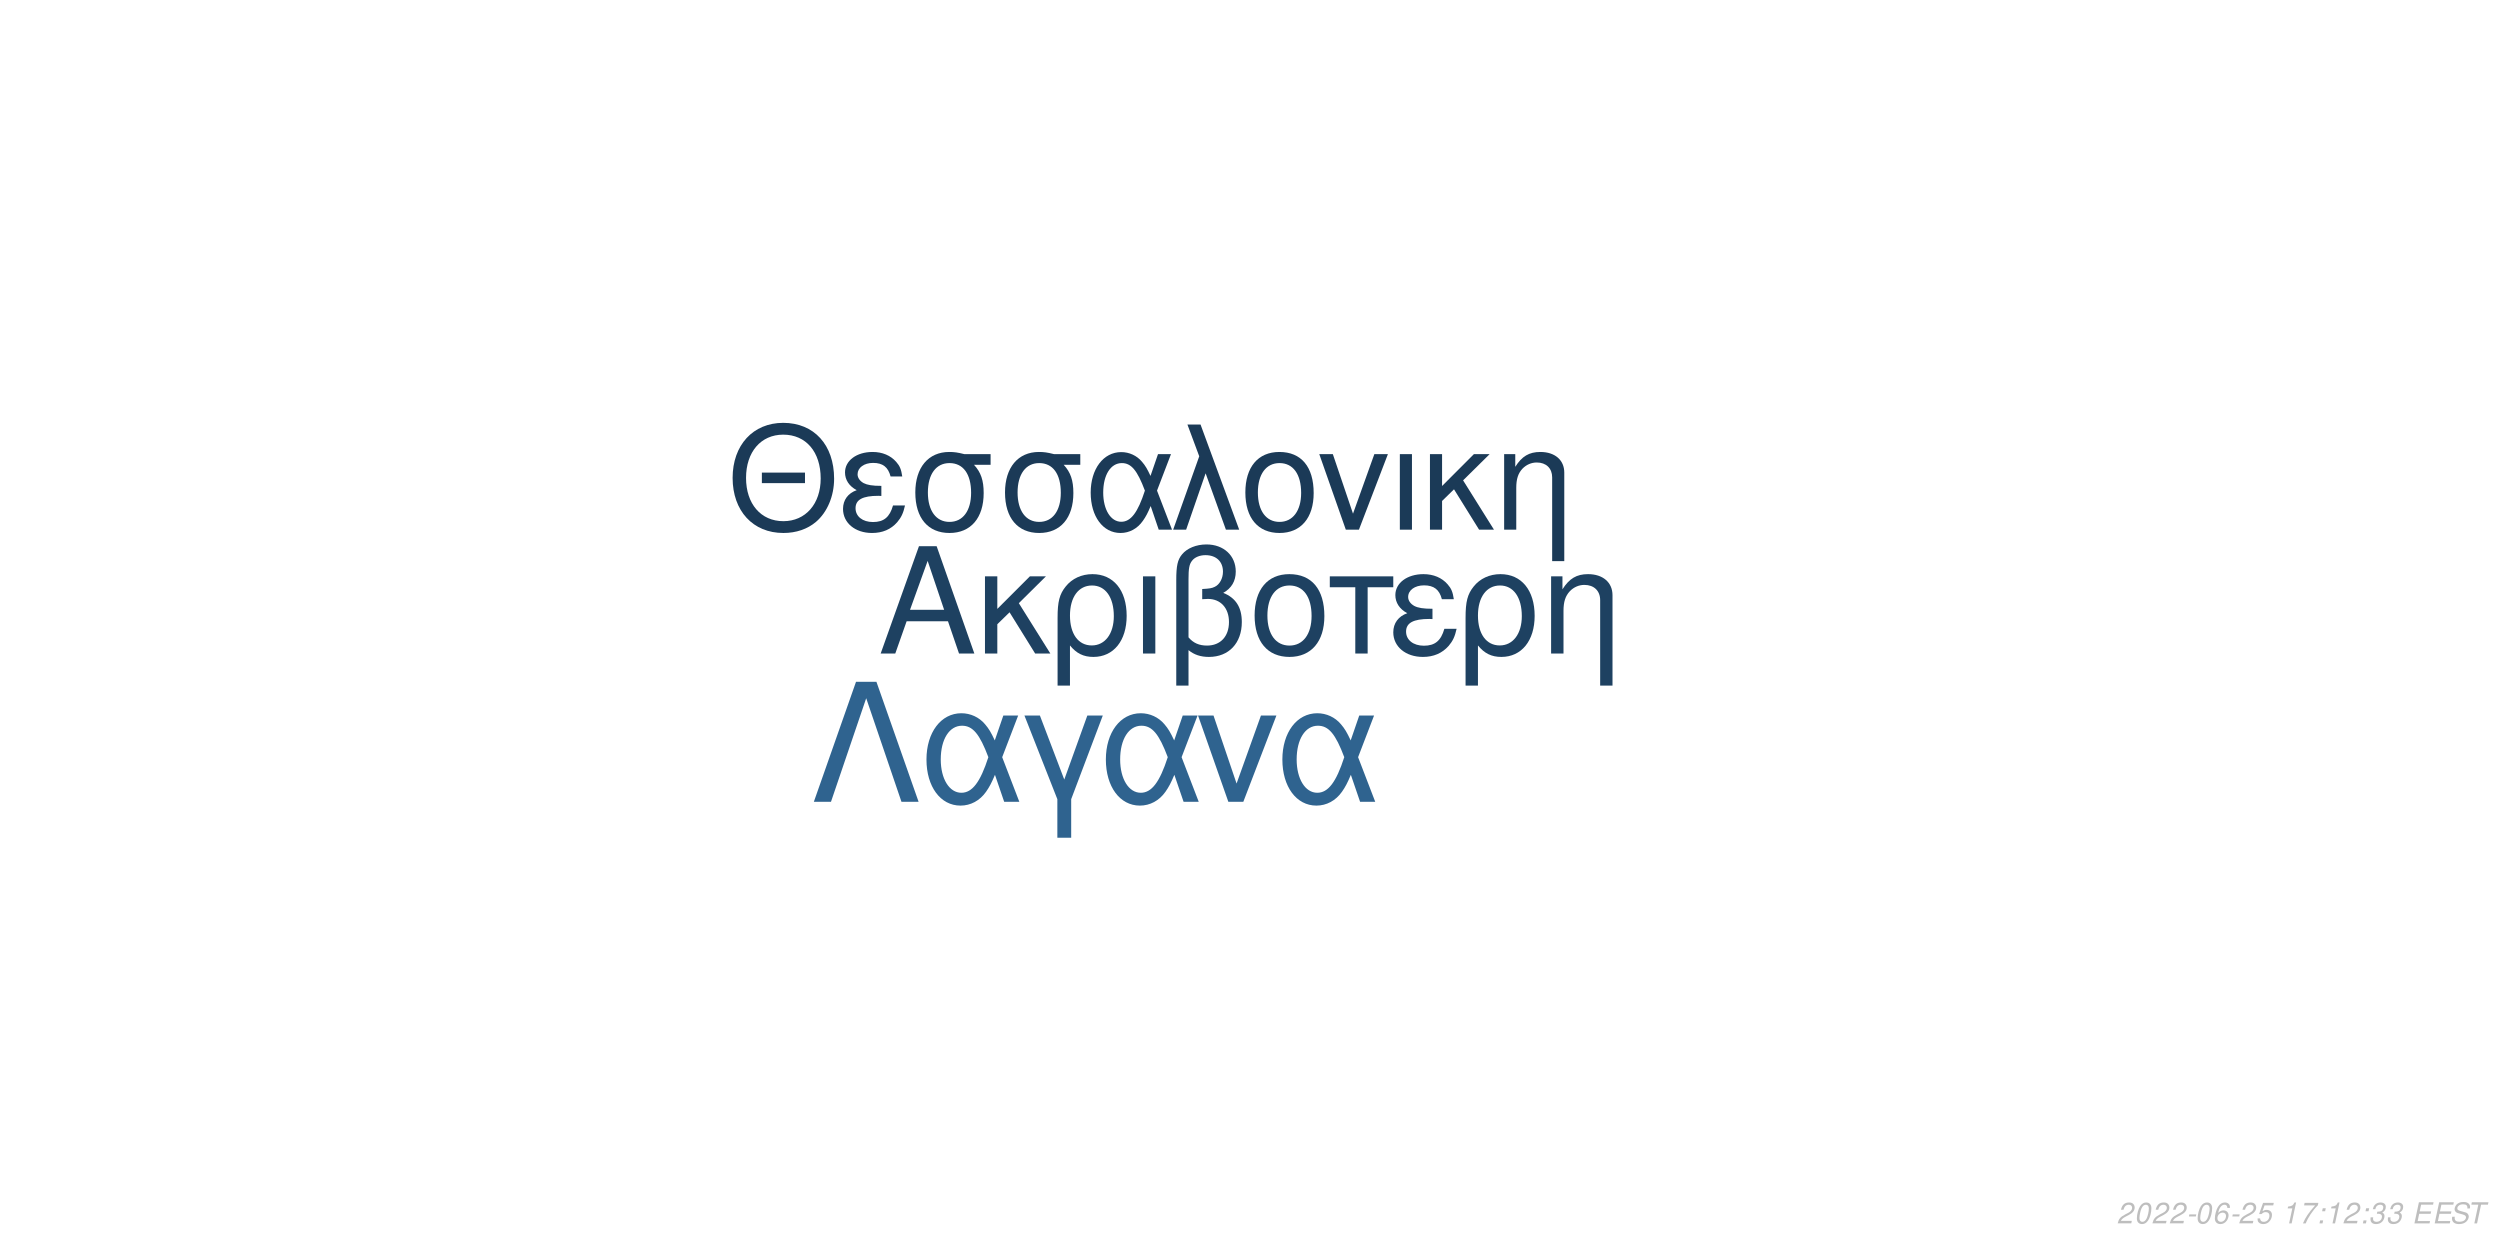
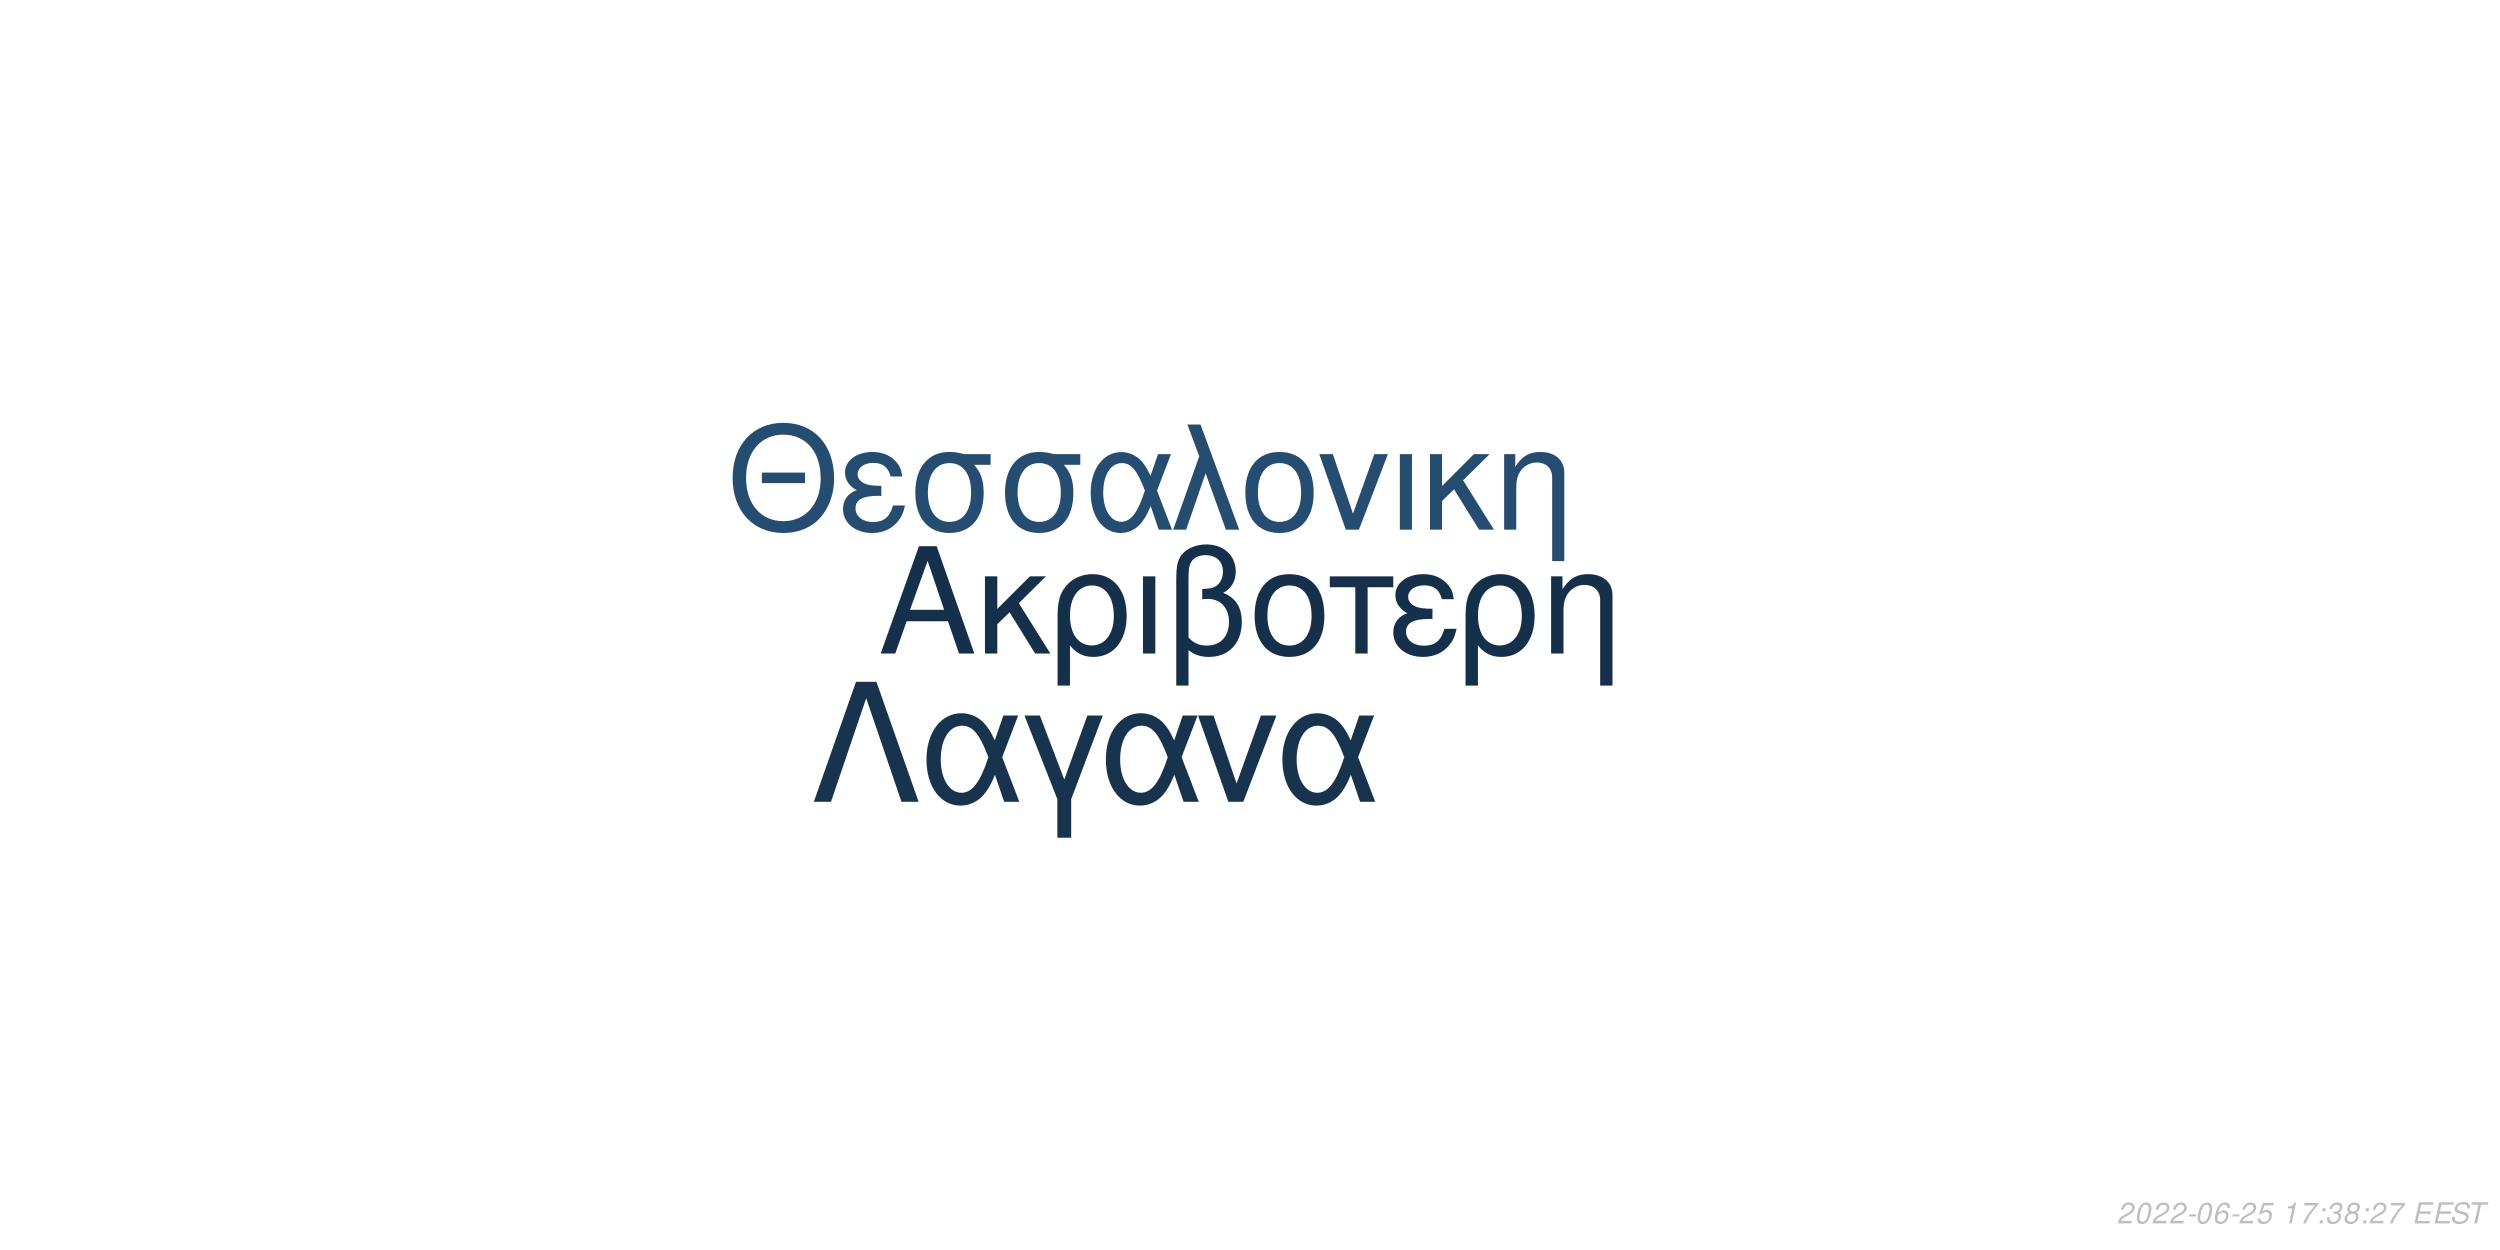
<svg xmlns="http://www.w3.org/2000/svg" xmlns:xlink="http://www.w3.org/1999/xlink" width="864pt" height="432pt" viewBox="0 0 864 432" version="1.1">
  <defs>
    <g>
      <symbol overflow="visible" id="glyph0-0">
        <path style="stroke:none;" d="" />
      </symbol>
      <symbol overflow="visible" id="glyph0-1">
        <path style="stroke:none;" d="M 24.125 -11.141 L 27.938 0 L 33.234 0 L 20.203 -37.094 L 14.094 -37.094 L 0.859 0 L 5.906 0 L 9.828 -11.141 Z M 22.797 -15.109 L 11 -15.109 L 17.094 -32.016 Z M 22.797 -15.109 " />
      </symbol>
      <symbol overflow="visible" id="glyph0-2">
        <path style="stroke:none;" d="M 7.172 -15.422 L 7.172 -26.672 L 2.906 -26.672 L 2.906 0 L 7.172 0 L 7.172 -10.125 L 11.406 -14.25 L 20.25 0 L 25.5 0 L 14.609 -17.406 L 23.969 -26.672 L 18.422 -26.672 Z M 7.172 -15.422 " />
      </symbol>
      <symbol overflow="visible" id="glyph0-3">
        <path style="stroke:none;" d="M 3 11.094 L 7.281 11.094 L 7.281 -2.797 C 9.516 -0.047 11.953 1.172 15.375 1.172 C 22.344 1.172 26.875 -4.422 26.875 -13.031 C 26.875 -21.891 22.297 -27.438 15.062 -27.438 C 11.297 -27.438 7.984 -25.906 5.797 -23.156 C 3.672 -20.516 3 -17.969 3 -12.359 Z M 14.906 -23.516 C 19.547 -23.516 22.438 -19.438 22.438 -12.922 C 22.438 -6.812 19.391 -2.797 14.812 -2.797 C 10.172 -2.797 7.281 -6.766 7.281 -13.125 C 7.281 -19.484 10.234 -23.516 14.906 -23.516 Z M 14.906 -23.516 " />
      </symbol>
      <symbol overflow="visible" id="glyph0-4">
        <path style="stroke:none;" d="M 3.516 0 L 7.781 0 L 7.781 -26.672 L 3.516 -26.672 Z M 3.516 0 " />
      </symbol>
      <symbol overflow="visible" id="glyph0-5">
        <path style="stroke:none;" d="M 4.016 11.094 L 8.25 11.094 L 8.25 -1.172 C 10.172 0.406 12.422 1.172 15.312 1.172 C 22.188 1.172 26.672 -3.609 26.672 -10.891 C 26.672 -15.984 24.578 -19.234 20.25 -20.969 C 23.109 -22.547 24.578 -25.031 24.578 -28.344 C 24.578 -33.844 20.406 -37.703 14.453 -37.703 C 10.938 -37.703 7.734 -36.391 6 -34.25 C 4.484 -32.422 4.016 -30.328 4.016 -25.391 Z M 8.25 -25.656 C 8.25 -29.359 8.5 -30.844 9.469 -32.062 C 10.375 -33.281 12.156 -34 14.094 -34 C 17.812 -34 20.156 -31.812 20.156 -28.297 C 20.156 -25.953 18.984 -23.812 17.297 -23.047 C 16.281 -22.547 15.469 -22.438 12.984 -22.297 L 12.984 -18.781 C 13.734 -18.828 14.344 -18.875 14.969 -18.875 C 19.344 -18.875 22.234 -15.719 22.234 -10.891 C 22.234 -5.906 19.281 -2.75 14.656 -2.75 C 11.953 -2.75 9.922 -3.609 8.25 -5.594 Z M 8.25 -25.656 " />
      </symbol>
      <symbol overflow="visible" id="glyph0-6">
        <path style="stroke:none;" d="M 14.094 -27.438 C 6.562 -27.438 2.094 -22.094 2.094 -13.125 C 2.094 -4.125 6.562 1.172 14.141 1.172 C 21.672 1.172 26.203 -4.172 26.203 -12.922 C 26.203 -22.188 21.828 -27.438 14.094 -27.438 Z M 14.141 -23.516 C 18.938 -23.516 21.781 -19.594 21.781 -12.984 C 21.781 -6.672 18.828 -2.75 14.141 -2.75 C 9.422 -2.75 6.516 -6.672 6.516 -13.125 C 6.516 -19.594 9.422 -23.516 14.141 -23.516 Z M 14.141 -23.516 " />
      </symbol>
      <symbol overflow="visible" id="glyph0-7">
        <path style="stroke:none;" d="M 7.891 0 L 12.156 0 L 12.156 -22.906 L 21.016 -22.906 L 21.016 -26.672 L -0.922 -26.672 L -0.922 -22.906 L 7.891 -22.906 Z M 7.891 0 " />
      </symbol>
      <symbol overflow="visible" id="glyph0-8">
        <path style="stroke:none;" d="M 14.562 -15.469 C 11.344 -15.469 9.562 -15.781 8.297 -16.438 C 6.922 -17.203 6.156 -18.328 6.156 -19.547 C 6.156 -21.891 8.453 -23.562 11.656 -23.562 C 15.062 -23.562 16.953 -22.094 17.812 -18.781 L 21.938 -18.781 C 21.578 -21.266 21.062 -22.5 19.797 -23.922 C 17.812 -26.203 14.906 -27.438 11.453 -27.438 C 5.797 -27.438 1.734 -24.375 1.734 -20.203 C 1.734 -17.609 3.156 -15.375 5.859 -13.938 C 2.797 -12.875 1.016 -10.484 1.016 -7.328 C 1.016 -2.391 5.297 1.172 11.25 1.172 C 14.969 1.172 17.906 -0.109 20.156 -2.641 C 21.578 -4.328 22.297 -5.797 22.906 -8.547 L 18.672 -8.547 C 17.5 -4.422 15.422 -2.703 11.609 -2.703 C 7.938 -2.703 5.438 -4.688 5.438 -7.578 C 5.438 -10.578 7.938 -11.953 13.484 -11.953 C 13.641 -11.953 14.094 -11.953 14.562 -11.906 Z M 14.562 -15.469 " />
      </symbol>
      <symbol overflow="visible" id="glyph0-9">
        <path style="stroke:none;" d="M 3.562 -26.672 L 3.562 0 L 7.844 0 L 7.844 -14.703 C 7.844 -17.906 8.5 -19.891 10.031 -21.531 C 11.406 -22.953 13.188 -23.719 15.062 -23.719 C 18.375 -23.719 20.516 -21.672 20.516 -18.469 L 20.516 11.094 L 24.781 11.094 L 24.781 -20.156 C 24.781 -24.578 21.469 -27.438 16.328 -27.438 C 12.359 -27.438 9.828 -25.906 7.484 -22.188 L 7.484 -26.672 Z M 3.562 -26.672 " />
      </symbol>
      <symbol overflow="visible" id="glyph1-0">
        <path style="stroke:none;" d="" />
      </symbol>
      <symbol overflow="visible" id="glyph1-1">
        <path style="stroke:none;" d="M 26.859 -19.734 L 11.953 -19.734 L 11.953 -16.094 L 26.859 -16.094 Z M 19.328 -36.922 C 8.922 -36.922 1.844 -29.25 1.844 -17.891 C 1.844 -6.484 8.875 1.141 19.391 1.141 C 23.812 1.141 27.703 -0.203 30.641 -2.688 C 34.578 -6.031 36.922 -11.656 36.922 -17.594 C 36.922 -29.297 30 -36.922 19.328 -36.922 Z M 19.328 -32.844 C 27.203 -32.844 32.281 -26.906 32.281 -17.688 C 32.281 -8.922 27.062 -2.938 19.391 -2.938 C 11.609 -2.938 6.484 -8.922 6.484 -17.891 C 6.484 -26.859 11.609 -32.844 19.328 -32.844 Z M 19.328 -32.844 " />
      </symbol>
      <symbol overflow="visible" id="glyph1-2">
        <path style="stroke:none;" d="M 14.25 -15.141 C 11.109 -15.141 9.375 -15.453 8.125 -16.094 C 6.781 -16.844 6.031 -17.938 6.031 -19.141 C 6.031 -21.422 8.266 -23.078 11.406 -23.078 C 14.75 -23.078 16.594 -21.625 17.438 -18.391 L 21.469 -18.391 C 21.125 -20.828 20.625 -22.031 19.391 -23.422 C 17.438 -25.656 14.594 -26.859 11.219 -26.859 C 5.688 -26.859 1.688 -23.875 1.688 -19.781 C 1.688 -17.234 3.094 -15.047 5.734 -13.656 C 2.734 -12.609 1 -10.266 1 -7.172 C 1 -2.344 5.188 1.141 11.016 1.141 C 14.656 1.141 17.547 -0.094 19.734 -2.594 C 21.125 -4.234 21.828 -5.688 22.422 -8.375 L 18.281 -8.375 C 17.141 -4.328 15.094 -2.641 11.359 -2.641 C 7.766 -2.641 5.328 -4.578 5.328 -7.422 C 5.328 -10.359 7.766 -11.703 13.203 -11.703 C 13.359 -11.703 13.797 -11.703 14.25 -11.656 Z M 14.25 -15.141 " />
      </symbol>
      <symbol overflow="visible" id="glyph1-3">
        <path style="stroke:none;" d="M 29 -26.109 L 19.938 -26.109 C 17.594 -26.703 16.438 -26.859 14.703 -26.859 C 7.469 -26.859 2.984 -21.469 2.984 -12.859 C 2.984 -4.031 7.375 1.141 14.797 1.141 C 22.172 1.141 26.609 -4.078 26.609 -12.656 C 26.609 -17.047 25.656 -19.828 23.266 -22.422 L 29 -22.422 Z M 14.797 -23.016 C 19.531 -23.016 22.266 -19.234 22.266 -12.75 C 22.266 -6.531 19.438 -2.688 14.797 -2.688 C 10.172 -2.688 7.328 -6.531 7.328 -12.859 C 7.328 -19.188 10.172 -23.016 14.797 -23.016 Z M 14.797 -23.016 " />
      </symbol>
      <symbol overflow="visible" id="glyph1-4">
        <path style="stroke:none;" d="M 29.344 -26.109 L 24.859 -26.109 L 22.266 -18.578 C 21.125 -21.031 20.484 -22.125 19.328 -23.469 C 17.547 -25.609 14.906 -26.812 12.156 -26.812 C 5.984 -26.812 1.594 -20.984 1.594 -12.812 C 1.594 -4.578 5.828 1.141 11.906 1.141 C 14.953 1.141 17.734 -0.344 19.625 -3.047 C 20.672 -4.531 21.281 -5.688 22.328 -8.172 L 25.109 0 L 29.703 0 L 24.516 -13.5 Z M 20.328 -13.5 C 17.891 -5.922 15.453 -2.734 12.156 -2.734 C 8.516 -2.734 5.922 -6.922 5.922 -12.812 C 5.922 -18.938 8.516 -23.016 12.359 -23.016 C 15.594 -23.016 17.688 -20.531 20.328 -13.5 Z M 20.328 -13.5 " />
      </symbol>
      <symbol overflow="visible" id="glyph1-5">
        <path style="stroke:none;" d="M 1.094 0 L 5.578 0 L 12.312 -19.484 L 19.328 0 L 23.922 0 L 10.562 -36.328 L 6.031 -36.328 L 10.109 -25.359 Z M 1.094 0 " />
      </symbol>
      <symbol overflow="visible" id="glyph1-6">
        <path style="stroke:none;" d="M 13.797 -26.859 C 6.422 -26.859 2.047 -21.625 2.047 -12.859 C 2.047 -4.031 6.422 1.141 13.859 1.141 C 21.234 1.141 25.656 -4.078 25.656 -12.656 C 25.656 -21.719 21.375 -26.859 13.797 -26.859 Z M 13.859 -23.016 C 18.531 -23.016 21.328 -19.188 21.328 -12.703 C 21.328 -6.531 18.438 -2.688 13.859 -2.688 C 9.219 -2.688 6.375 -6.531 6.375 -12.859 C 6.375 -19.188 9.219 -23.016 13.859 -23.016 Z M 13.859 -23.016 " />
      </symbol>
      <symbol overflow="visible" id="glyph1-7">
        <path style="stroke:none;" d="M 14.297 0 L 24.312 -26.109 L 19.625 -26.109 L 12.25 -5.531 L 5.281 -26.109 L 0.594 -26.109 L 9.766 0 Z M 14.297 0 " />
      </symbol>
      <symbol overflow="visible" id="glyph1-8">
        <path style="stroke:none;" d="M 3.438 0 L 7.625 0 L 7.625 -26.109 L 3.438 -26.109 Z M 3.438 0 " />
      </symbol>
      <symbol overflow="visible" id="glyph1-9">
        <path style="stroke:none;" d="M 7.031 -15.094 L 7.031 -26.109 L 2.844 -26.109 L 2.844 0 L 7.031 0 L 7.031 -9.922 L 11.156 -13.953 L 19.828 0 L 24.969 0 L 14.297 -17.047 L 23.469 -26.109 L 18.031 -26.109 Z M 7.031 -15.094 " />
      </symbol>
      <symbol overflow="visible" id="glyph1-10">
        <path style="stroke:none;" d="M 3.484 -26.109 L 3.484 0 L 7.672 0 L 7.672 -14.406 C 7.672 -17.547 8.328 -19.484 9.812 -21.078 C 11.156 -22.469 12.906 -23.219 14.75 -23.219 C 17.984 -23.219 20.078 -21.234 20.078 -18.094 L 20.078 10.859 L 24.266 10.859 L 24.266 -19.734 C 24.266 -24.062 21.031 -26.859 16 -26.859 C 12.109 -26.859 9.609 -25.359 7.328 -21.719 L 7.328 -26.109 Z M 3.484 -26.109 " />
      </symbol>
      <symbol overflow="visible" id="glyph2-0">
        <path style="stroke:none;" d="" />
      </symbol>
      <symbol overflow="visible" id="glyph2-1">
        <path style="stroke:none;" d="M 22.531 -41.484 L 15.484 -41.484 L 0.906 0 L 6.828 0 L 19 -35.797 L 31.188 0 L 37.109 0 Z M 22.531 -41.484 " />
      </symbol>
      <symbol overflow="visible" id="glyph2-2">
        <path style="stroke:none;" d="M 33.516 -29.812 L 28.391 -29.812 L 25.438 -21.219 C 24.125 -24.016 23.391 -25.266 22.078 -26.797 C 20.031 -29.25 17.016 -30.609 13.891 -30.609 C 6.828 -30.609 1.828 -23.953 1.828 -14.625 C 1.828 -5.234 6.656 1.312 13.594 1.312 C 17.078 1.312 20.266 -0.391 22.422 -3.469 C 23.609 -5.172 24.297 -6.484 25.5 -9.328 L 28.688 0 L 33.922 0 L 28 -15.422 Z M 23.219 -15.422 C 20.422 -6.766 17.641 -3.125 13.891 -3.125 C 9.734 -3.125 6.766 -7.906 6.766 -14.625 C 6.766 -21.625 9.734 -26.297 14.109 -26.297 C 17.812 -26.297 20.203 -23.453 23.219 -15.422 Z M 23.219 -15.422 " />
      </symbol>
      <symbol overflow="visible" id="glyph2-3">
        <path style="stroke:none;" d="M 12.062 12.406 L 16.844 12.406 L 16.844 -0.906 L 27.766 -29.812 L 22.422 -29.812 L 14.453 -7.688 L 6.031 -29.812 L 0.688 -29.812 L 12.062 -0.906 Z M 12.062 12.406 " />
      </symbol>
      <symbol overflow="visible" id="glyph2-4">
        <path style="stroke:none;" d="M 16.328 0 L 27.766 -29.812 L 22.422 -29.812 L 14 -6.312 L 6.031 -29.812 L 0.688 -29.812 L 11.156 0 Z M 16.328 0 " />
      </symbol>
      <symbol overflow="visible" id="glyph3-0">
        <path style="stroke:none;" d="" />
      </symbol>
      <symbol overflow="visible" id="glyph3-1">
        <path style="stroke:none;" d="M 5.234 -0.875 L 1.469 -0.875 C 1.641 -1.375 2.203 -1.891 3.109 -2.344 L 4.234 -2.938 C 5.562 -3.625 6.219 -4.469 6.219 -5.484 C 6.219 -5.938 6.062 -6.359 5.797 -6.656 C 5.469 -7.047 4.984 -7.234 4.312 -7.234 C 2.766 -7.234 1.891 -6.453 1.484 -4.734 L 2.375 -4.734 C 2.484 -5.188 2.609 -5.484 2.797 -5.75 C 3.094 -6.203 3.609 -6.453 4.188 -6.453 C 4.891 -6.453 5.344 -6.031 5.344 -5.375 C 5.344 -4.703 4.859 -4.094 4.016 -3.656 L 2.984 -3.125 C 1.234 -2.188 0.797 -1.656 0.344 -0.016 L 5.047 -0.016 Z M 5.234 -0.875 " />
      </symbol>
      <symbol overflow="visible" id="glyph3-2">
        <path style="stroke:none;" d="M 4.203 -7.234 C 3.375 -7.234 2.688 -6.812 2.125 -5.984 C 1.484 -5.047 0.984 -3.188 0.984 -1.734 C 0.984 -1.109 1.172 -0.562 1.484 -0.266 C 1.797 0.047 2.281 0.234 2.766 0.234 C 3.625 0.234 4.281 -0.156 4.859 -1.016 C 5.516 -1.953 6 -3.797 6 -5.266 C 6 -6.5 5.328 -7.234 4.203 -7.234 Z M 4.094 -6.453 C 4.734 -6.453 5.125 -5.984 5.125 -5.156 C 5.125 -4.203 4.781 -2.625 4.406 -1.812 C 3.984 -0.938 3.516 -0.547 2.875 -0.547 C 2.25 -0.547 1.875 -1.031 1.875 -1.828 C 1.875 -2.797 2.203 -4.344 2.594 -5.203 C 2.984 -6.047 3.453 -6.453 4.094 -6.453 Z M 4.094 -6.453 " />
      </symbol>
      <symbol overflow="visible" id="glyph3-3">
        <path style="stroke:none;" d="M 3.516 -3.125 L 1.125 -3.125 L 0.969 -2.406 L 3.359 -2.406 Z M 3.516 -3.125 " />
      </symbol>
      <symbol overflow="visible" id="glyph3-4">
        <path style="stroke:none;" d="M 6.125 -5.344 L 6.141 -5.625 C 6.141 -6.609 5.453 -7.234 4.391 -7.234 C 3.438 -7.234 2.641 -6.719 2.016 -5.703 C 1.422 -4.781 0.938 -2.953 0.938 -1.688 C 0.938 -0.516 1.688 0.234 2.859 0.234 C 3.703 0.234 4.438 -0.156 5 -0.875 C 5.406 -1.422 5.672 -2.156 5.672 -2.766 C 5.672 -3.812 4.969 -4.5 3.906 -4.5 C 3.234 -4.5 2.672 -4.234 2.094 -3.625 C 2.406 -5.375 3.234 -6.453 4.25 -6.453 C 4.703 -6.453 5.062 -6.234 5.172 -5.844 C 5.203 -5.719 5.234 -5.578 5.25 -5.344 Z M 3.656 -3.734 C 4.344 -3.734 4.797 -3.281 4.797 -2.625 C 4.797 -1.469 3.984 -0.547 2.984 -0.547 C 2.297 -0.547 1.812 -1.047 1.812 -1.766 C 1.812 -2.859 2.625 -3.734 3.656 -3.734 Z M 3.656 -3.734 " />
      </symbol>
      <symbol overflow="visible" id="glyph3-5">
        <path style="stroke:none;" d="M 6.297 -7.094 L 2.594 -7.094 L 1.234 -3.234 L 2.047 -3.234 C 2.656 -3.766 2.938 -3.906 3.531 -3.906 C 4.328 -3.906 4.797 -3.453 4.797 -2.688 C 4.797 -1.438 3.969 -0.547 2.828 -0.547 C 2.031 -0.547 1.609 -0.938 1.578 -1.734 L 0.703 -1.734 L 0.703 -1.516 C 0.703 -0.938 0.844 -0.547 1.188 -0.266 C 1.562 0.062 2.078 0.234 2.703 0.234 C 3.656 0.234 4.391 -0.156 4.984 -0.922 C 5.422 -1.5 5.672 -2.234 5.672 -2.953 C 5.672 -4 4.938 -4.672 3.812 -4.672 C 3.328 -4.672 2.906 -4.547 2.406 -4.234 L 3.109 -6.219 L 6.109 -6.219 Z M 6.297 -7.094 " />
      </symbol>
      <symbol overflow="visible" id="glyph3-6">
        <path style="stroke:none;" d="" />
      </symbol>
      <symbol overflow="visible" id="glyph3-7">
        <path style="stroke:none;" d="M 3.703 -5.188 L 2.594 0 L 3.469 0 L 5.016 -7.234 L 4.438 -7.234 C 3.906 -6.156 3.688 -6.016 2.234 -5.812 L 2.109 -5.188 Z M 3.703 -5.188 " />
      </symbol>
      <symbol overflow="visible" id="glyph3-8">
        <path style="stroke:none;" d="M 6.703 -7.094 L 1.953 -7.094 L 1.766 -6.219 L 5.594 -6.219 C 3.344 -3.688 2.266 -2.109 1.375 0 L 2.344 0 C 3.031 -1.906 4.828 -4.594 6.547 -6.281 Z M 6.703 -7.094 " />
      </symbol>
      <symbol overflow="visible" id="glyph3-9">
        <path style="stroke:none;" d="M 2.359 -1.031 L 1.312 -1.031 L 1.094 0 L 2.141 0 Z M 3.266 -5.234 L 2.219 -5.234 L 2 -4.203 L 3.047 -4.203 Z M 3.266 -5.234 " />
      </symbol>
      <symbol overflow="visible" id="glyph3-10">
        <path style="stroke:none;" d="M 2.922 -3.312 C 3.125 -3.344 3.234 -3.344 3.375 -3.344 C 4.203 -3.344 4.688 -3 4.688 -2.406 C 4.688 -1.312 3.906 -0.547 2.781 -0.547 C 2.047 -0.547 1.594 -0.938 1.594 -1.562 C 1.594 -1.719 1.609 -1.844 1.656 -2.094 L 0.766 -2.094 C 0.734 -1.797 0.719 -1.641 0.719 -1.469 C 0.719 -0.375 1.406 0.234 2.641 0.234 C 3.547 0.234 4.297 -0.078 4.812 -0.656 C 5.266 -1.156 5.562 -1.875 5.562 -2.547 C 5.562 -3.125 5.344 -3.453 4.797 -3.734 C 5.641 -4.234 6.016 -4.844 6.016 -5.734 C 6.016 -6.656 5.312 -7.234 4.203 -7.234 C 3.375 -7.234 2.672 -6.938 2.188 -6.375 C 1.891 -6.031 1.703 -5.641 1.516 -4.906 L 2.391 -4.906 C 2.5 -5.359 2.594 -5.594 2.734 -5.812 C 3.047 -6.234 3.516 -6.453 4.078 -6.453 C 4.734 -6.453 5.141 -6.125 5.141 -5.578 C 5.141 -5.188 5.016 -4.797 4.797 -4.547 C 4.516 -4.234 4 -4.062 3.266 -4.062 L 3.078 -4.062 Z M 2.922 -3.312 " />
      </symbol>
      <symbol overflow="visible" id="glyph3-11">
+         <path style="stroke:none;" d="M 4.766 -3.797 C 5.078 -3.969 5.234 -4.078 5.438 -4.234 C 5.812 -4.594 6.062 -5.172 6.062 -5.734 C 6.062 -6.625 5.344 -7.234 4.266 -7.234 C 2.812 -7.234 1.703 -6.219 1.703 -4.875 C 1.703 -4.406 1.875 -4.125 2.359 -3.812 C 1.297 -3.312 0.75 -2.516 0.75 -1.469 C 0.75 -0.438 1.547 0.234 2.812 0.234 C 3.656 0.234 4.359 -0.094 4.938 -0.734 C 5.359 -1.234 5.609 -1.859 5.609 -2.438 C 5.609 -3.047 5.312 -3.516 4.766 -3.797 Z M 4.109 -6.453 C 4.797 -6.453 5.188 -6.125 5.188 -5.578 C 5.188 -5.266 5.062 -4.922 4.859 -4.672 C 4.562 -4.312 4.188 -4.156 3.656 -4.156 C 2.984 -4.156 2.594 -4.453 2.594 -4.984 C 2.594 -5.859 3.203 -6.453 4.109 -6.453 Z M 3.453 -3.406 C 4.234 -3.406 4.734 -2.984 4.734 -2.312 C 4.734 -1.312 3.922 -0.547 2.875 -0.547 C 2.125 -0.547 1.625 -0.969 1.625 -1.625 C 1.625 -2.609 2.438 -3.406 3.453 -3.406 Z M 3.453 -3.406 " />
+       </symbol>
+       <symbol overflow="visible" id="glyph3-12">
        <path style="stroke:none;" d="M 2.547 -3.312 L 6.5 -3.312 L 6.688 -4.141 L 2.719 -4.141 L 3.219 -6.469 L 7.344 -6.469 L 7.516 -7.297 L 2.453 -7.297 L 0.906 0 L 6.125 0 L 6.297 -0.812 L 2.016 -0.812 Z M 2.547 -3.312 " />
      </symbol>
-       <symbol overflow="visible" id="glyph3-12">
+       <symbol overflow="visible" id="glyph3-13">
        <path style="stroke:none;" d="M 7.062 -5.156 C 7.125 -5.438 7.141 -5.562 7.141 -5.703 C 7.141 -6.156 6.938 -6.594 6.594 -6.891 C 6.188 -7.25 5.656 -7.406 4.875 -7.406 C 3.844 -7.406 3.047 -7.125 2.5 -6.562 C 2.094 -6.141 1.781 -5.438 1.781 -4.922 C 1.781 -4.297 2.219 -3.766 2.891 -3.562 L 4.594 -3.094 C 5.406 -2.859 5.734 -2.578 5.734 -2.094 C 5.734 -1.781 5.547 -1.406 5.266 -1.141 C 4.844 -0.766 4.266 -0.578 3.453 -0.578 C 2.328 -0.578 1.812 -0.984 1.812 -1.906 C 1.812 -2.047 1.812 -2.125 1.844 -2.312 L 0.984 -2.312 C 0.906 -2.062 0.891 -1.906 0.891 -1.688 C 0.891 -0.484 1.797 0.234 3.297 0.234 C 4.359 0.234 5.234 -0.062 5.812 -0.609 C 6.344 -1.078 6.688 -1.797 6.688 -2.375 C 6.688 -2.641 6.609 -2.906 6.453 -3.156 C 6.234 -3.5 5.938 -3.703 5.469 -3.828 L 3.75 -4.312 C 2.984 -4.547 2.734 -4.734 2.734 -5.188 C 2.734 -5.547 2.875 -5.844 3.188 -6.109 C 3.547 -6.438 4.031 -6.594 4.703 -6.594 C 5.266 -6.594 5.688 -6.484 5.906 -6.297 C 6.094 -6.125 6.219 -5.797 6.219 -5.516 C 6.219 -5.422 6.203 -5.344 6.188 -5.156 Z M 7.062 -5.156 " />
      </symbol>
-       <symbol overflow="visible" id="glyph3-13">
+       <symbol overflow="visible" id="glyph3-14">
        <path style="stroke:none;" d="M 4.938 -6.469 L 7.312 -6.469 L 7.484 -7.297 L 1.75 -7.297 L 1.578 -6.469 L 3.984 -6.469 L 2.609 0 L 3.547 0 Z M 4.938 -6.469 " />
      </symbol>
    </g>
  </defs>
  <g id="surface1">
    <rect x="0" y="0" width="864" height="432" style="fill:rgb(100%,100%,100%);fill-opacity:1;stroke:none;" />
-     <g style="fill:rgb(11.765%,25.49%,38.039%);fill-opacity:1;">
+     <g style="fill:rgb(8.235%,18.824%,29.02%);fill-opacity:1;">
      <use xlink:href="#glyph0-1" x="303.5" y="225.861" />
      <use xlink:href="#glyph0-2" x="337.5" y="225.861" />
      <use xlink:href="#glyph0-3" x="362.5" y="225.861" />
      <use xlink:href="#glyph0-4" x="391.5" y="225.861" />
      <use xlink:href="#glyph0-5" x="402.5" y="225.861" />
      <use xlink:href="#glyph0-6" x="431.5" y="225.861" />
      <use xlink:href="#glyph0-7" x="460.5" y="225.861" />
      <use xlink:href="#glyph0-8" x="480.5" y="225.861" />
      <use xlink:href="#glyph0-3" x="503.5" y="225.861" />
      <use xlink:href="#glyph0-9" x="532.5" y="225.861" />
    </g>
-     <g style="fill:rgb(10.588%,22.745%,34.118%);fill-opacity:1;">
+     <g style="fill:rgb(14.118%,30.196%,44.314%);fill-opacity:1;">
      <use xlink:href="#glyph1-1" x="251.348" y="183.058" />
      <use xlink:href="#glyph1-2" x="290.348" y="183.058" />
      <use xlink:href="#glyph1-3" x="313.348" y="183.058" />
      <use xlink:href="#glyph1-3" x="344.348" y="183.058" />
      <use xlink:href="#glyph1-4" x="375.348" y="183.058" />
      <use xlink:href="#glyph1-5" x="404.348" y="183.058" />
      <use xlink:href="#glyph1-6" x="428.348" y="183.058" />
      <use xlink:href="#glyph1-7" x="455.348" y="183.058" />
      <use xlink:href="#glyph1-8" x="480.348" y="183.058" />
      <use xlink:href="#glyph1-9" x="491.348" y="183.058" />
      <use xlink:href="#glyph1-10" x="516.348" y="183.058" />
    </g>
-     <g style="fill:rgb(18.431%,38.824%,56.078%);fill-opacity:1;">
+     <g style="fill:rgb(9.02%,20%,30.196%);fill-opacity:1;">
      <use xlink:href="#glyph2-1" x="280.359" y="277.105" />
      <use xlink:href="#glyph2-2" x="318.359" y="277.105" />
      <use xlink:href="#glyph2-3" x="353.359" y="277.105" />
      <use xlink:href="#glyph2-2" x="380.359" y="277.105" />
      <use xlink:href="#glyph2-4" x="413.359" y="277.105" />
      <use xlink:href="#glyph2-2" x="441.359" y="277.105" />
    </g>
    <g style="fill:rgb(74.51%,74.51%,74.51%);fill-opacity:1;">
      <use xlink:href="#glyph3-1" x="731.52" y="422.81" />
      <use xlink:href="#glyph3-2" x="737.52" y="422.81" />
      <use xlink:href="#glyph3-1" x="743.52" y="422.81" />
      <use xlink:href="#glyph3-1" x="749.52" y="422.81" />
      <use xlink:href="#glyph3-3" x="755.52" y="422.81" />
      <use xlink:href="#glyph3-2" x="758.52" y="422.81" />
      <use xlink:href="#glyph3-4" x="764.52" y="422.81" />
      <use xlink:href="#glyph3-3" x="770.52" y="422.81" />
      <use xlink:href="#glyph3-1" x="773.52" y="422.81" />
      <use xlink:href="#glyph3-5" x="779.52" y="422.81" />
      <use xlink:href="#glyph3-6" x="785.52" y="422.81" />
      <use xlink:href="#glyph3-7" x="788.52" y="422.81" />
      <use xlink:href="#glyph3-8" x="794.52" y="422.81" />
      <use xlink:href="#glyph3-9" x="800.52" y="422.81" />
-       <use xlink:href="#glyph3-7" x="803.52" y="422.81" />
-       <use xlink:href="#glyph3-1" x="809.52" y="422.81" />
+       <use xlink:href="#glyph3-10" x="803.52" y="422.81" />
+       <use xlink:href="#glyph3-11" x="809.52" y="422.81" />
      <use xlink:href="#glyph3-9" x="815.52" y="422.81" />
-       <use xlink:href="#glyph3-10" x="818.52" y="422.81" />
-       <use xlink:href="#glyph3-10" x="824.52" y="422.81" />
+       <use xlink:href="#glyph3-1" x="818.52" y="422.81" />
+       <use xlink:href="#glyph3-8" x="824.52" y="422.81" />
      <use xlink:href="#glyph3-6" x="830.52" y="422.81" />
-       <use xlink:href="#glyph3-11" x="833.52" y="422.81" />
-       <use xlink:href="#glyph3-11" x="840.52" y="422.81" />
-       <use xlink:href="#glyph3-12" x="846.52" y="422.81" />
-       <use xlink:href="#glyph3-13" x="852.52" y="422.81" />
+       <use xlink:href="#glyph3-12" x="833.52" y="422.81" />
+       <use xlink:href="#glyph3-12" x="840.52" y="422.81" />
+       <use xlink:href="#glyph3-13" x="846.52" y="422.81" />
+       <use xlink:href="#glyph3-14" x="852.52" y="422.81" />
    </g>
  </g>
</svg>
